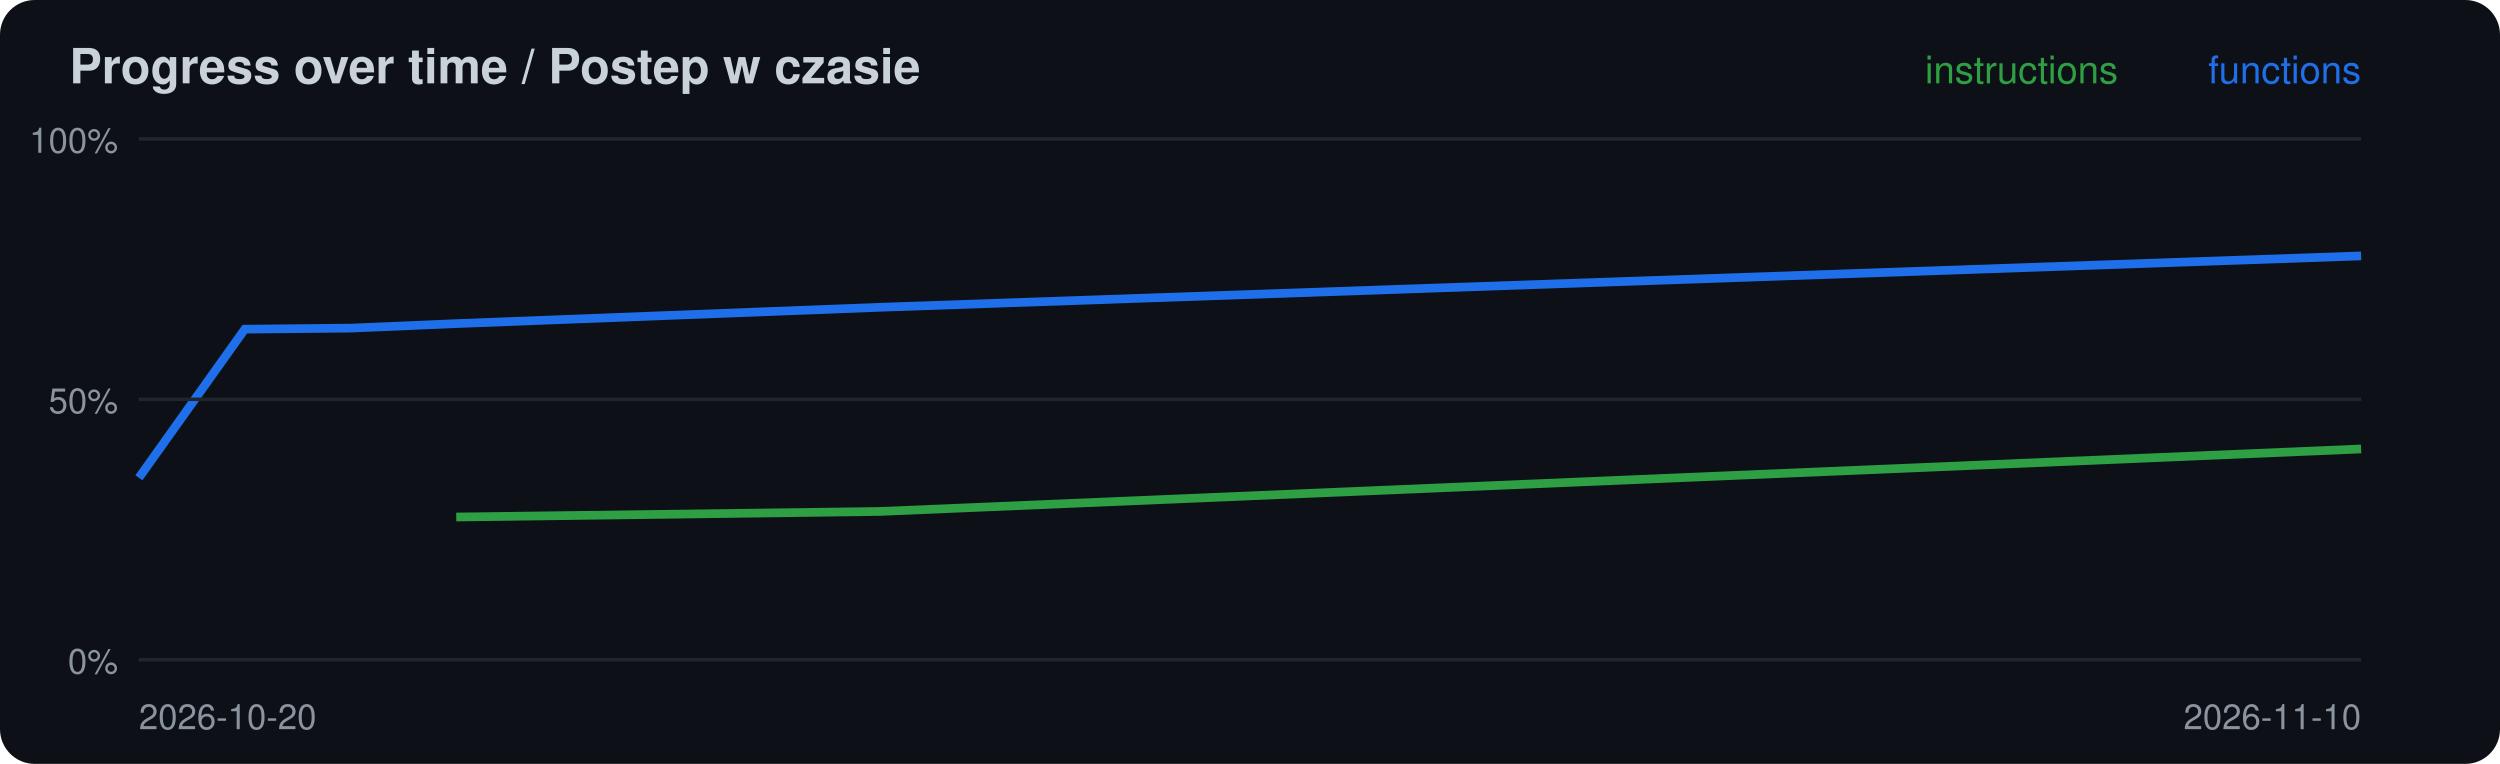
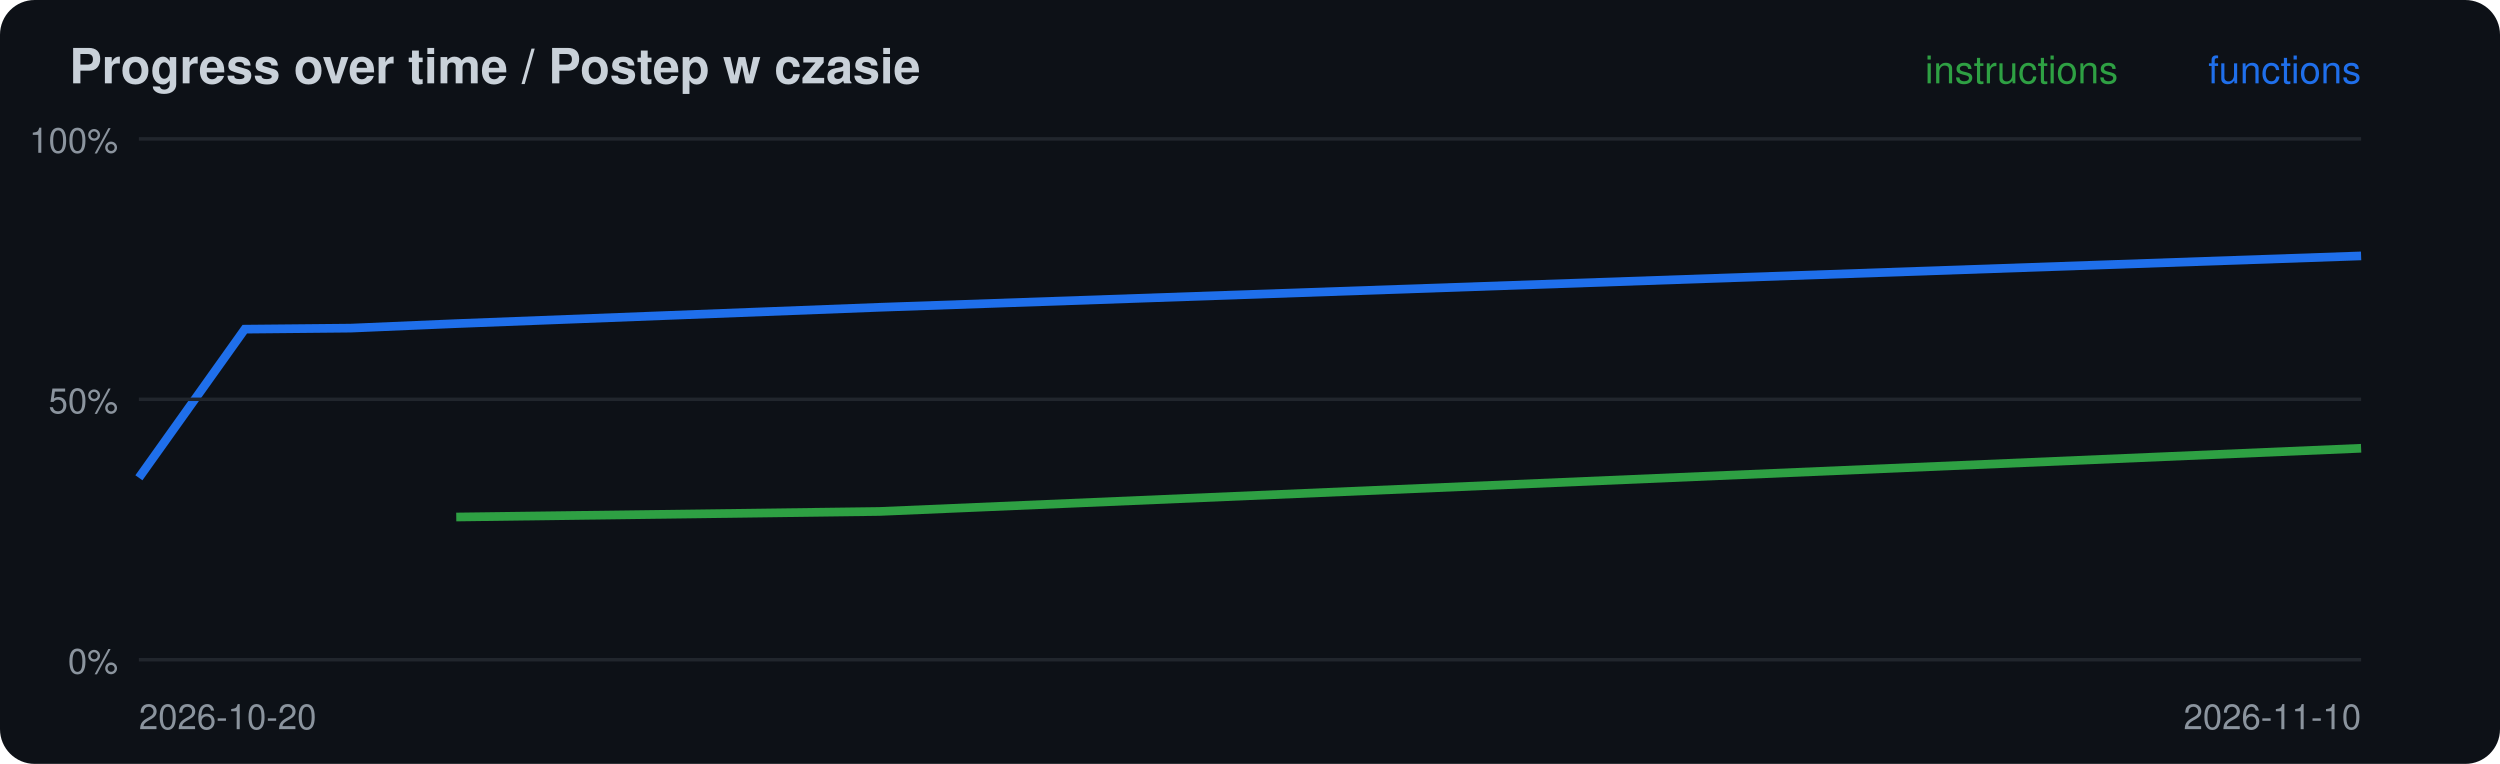
<svg xmlns="http://www.w3.org/2000/svg" width="720" height="220" viewBox="0 0 720 220">
  <rect width="720" height="220" rx="10" fill="#0d1117" />
  <text x="20" y="24" font-family="-apple-system,Segoe UI,Helvetica,Arial,sans-serif" font-size="14" font-weight="600" fill="#c9d1d9">Progress over time / Postep w czasie</text>
-   <polyline points="131.4,148.9 253.3,147.3 680.0,129.3" fill="none" stroke="#2ea043" stroke-width="2.5" />
+   <polyline points="131.4,148.9 253.3,147.3 680.0,129.1" fill="none" stroke="#2ea043" stroke-width="2.5" />
  <polyline points="40.0,137.6 70.5,94.8 101.0,94.5 131.4,93.2 253.3,88.5 680.0,73.7" fill="none" stroke="#1f6feb" stroke-width="2.5" />
  <line x1="40" x2="680" y1="190.0" y2="190.0" stroke="#21262d" />
  <text x="34" y="194.0" font-family="-apple-system,Segoe UI,Helvetica,Arial,sans-serif" font-size="10" fill="#8b949e" text-anchor="end">0%</text>
  <line x1="40" x2="680" y1="115.0" y2="115.0" stroke="#21262d" />
  <text x="34" y="119.0" font-family="-apple-system,Segoe UI,Helvetica,Arial,sans-serif" font-size="10" fill="#8b949e" text-anchor="end">50%</text>
  <line x1="40" x2="680" y1="40.0" y2="40.0" stroke="#21262d" />
  <text x="34" y="44.0" font-family="-apple-system,Segoe UI,Helvetica,Arial,sans-serif" font-size="10" fill="#8b949e" text-anchor="end">100%</text>
  <text x="40" y="210" font-family="-apple-system,Segoe UI,Helvetica,Arial,sans-serif" font-size="10" fill="#8b949e">2026-10-20</text>
  <text x="680" y="24" font-family="-apple-system,Segoe UI,Helvetica,Arial,sans-serif" font-size="11" fill="#1f6feb" text-anchor="end">functions</text>
  <text x="610" y="24" font-family="-apple-system,Segoe UI,Helvetica,Arial,sans-serif" font-size="11" fill="#2ea043" text-anchor="end">instructions</text>
  <text x="680" y="210" font-family="-apple-system,Segoe UI,Helvetica,Arial,sans-serif" font-size="10" fill="#8b949e" text-anchor="end">2026-11-10</text>
</svg>
